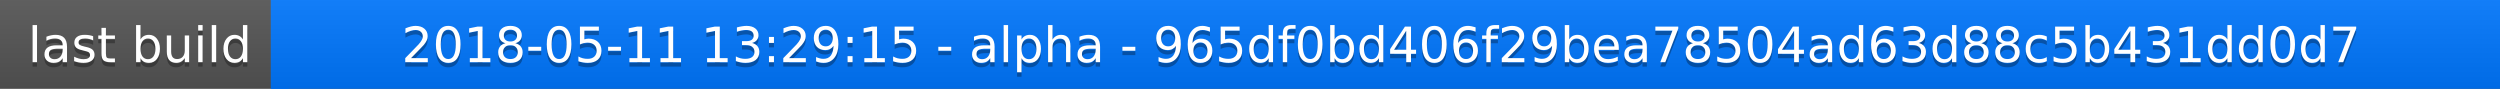
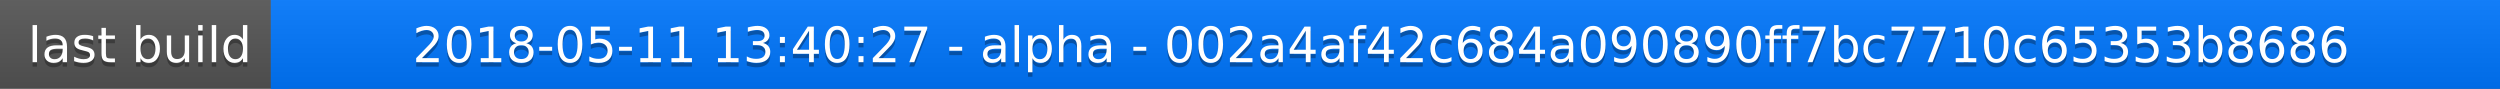
<svg xmlns="http://www.w3.org/2000/svg" width="563" height="20">
  <linearGradient id="a" x2="0" y2="100%">
    <stop offset="0" stop-color="#bbb" stop-opacity=".1" />
    <stop offset="1" stop-opacity=".1" />
  </linearGradient>
  <rect rx="0" width="563" height="20" fill="#555" />
  <rect rx="0" x="61" width="502" height="20" fill="#07f" />
  <path fill="#07f" d="M61 0h4v20h-4z" />
  <rect rx="0" width="563" height="20" fill="url(#a)" />
  <g fill="#fff" text-anchor="middle" font-family="DejaVu Sans,Verdana,Geneva,sans-serif" font-size="11">
    <text x="31.5" y="15" fill="#010101" fill-opacity=".3">last build</text>
    <text x="31.5" y="14">last build</text>
-     <text x="311" y="15" fill="#010101" fill-opacity=".3">2018-05-11 13:29:15 - alpha - 965df0bd406f29bea78504ad63d88c5b431dd0d7</text>
-     <text x="311" y="14">2018-05-11 13:29:15 - alpha - 965df0bd406f29bea78504ad63d88c5b431dd0d7</text>
+     <text x="311" y="15" fill="#010101" fill-opacity=".3">2018-05-11 13:40:27 - alpha - 002a4af42c684a090890ff7bc7710c65353b8686</text>
+     <text x="311" y="14">2018-05-11 13:40:27 - alpha - 002a4af42c684a090890ff7bc7710c65353b8686</text>
  </g>
</svg>
